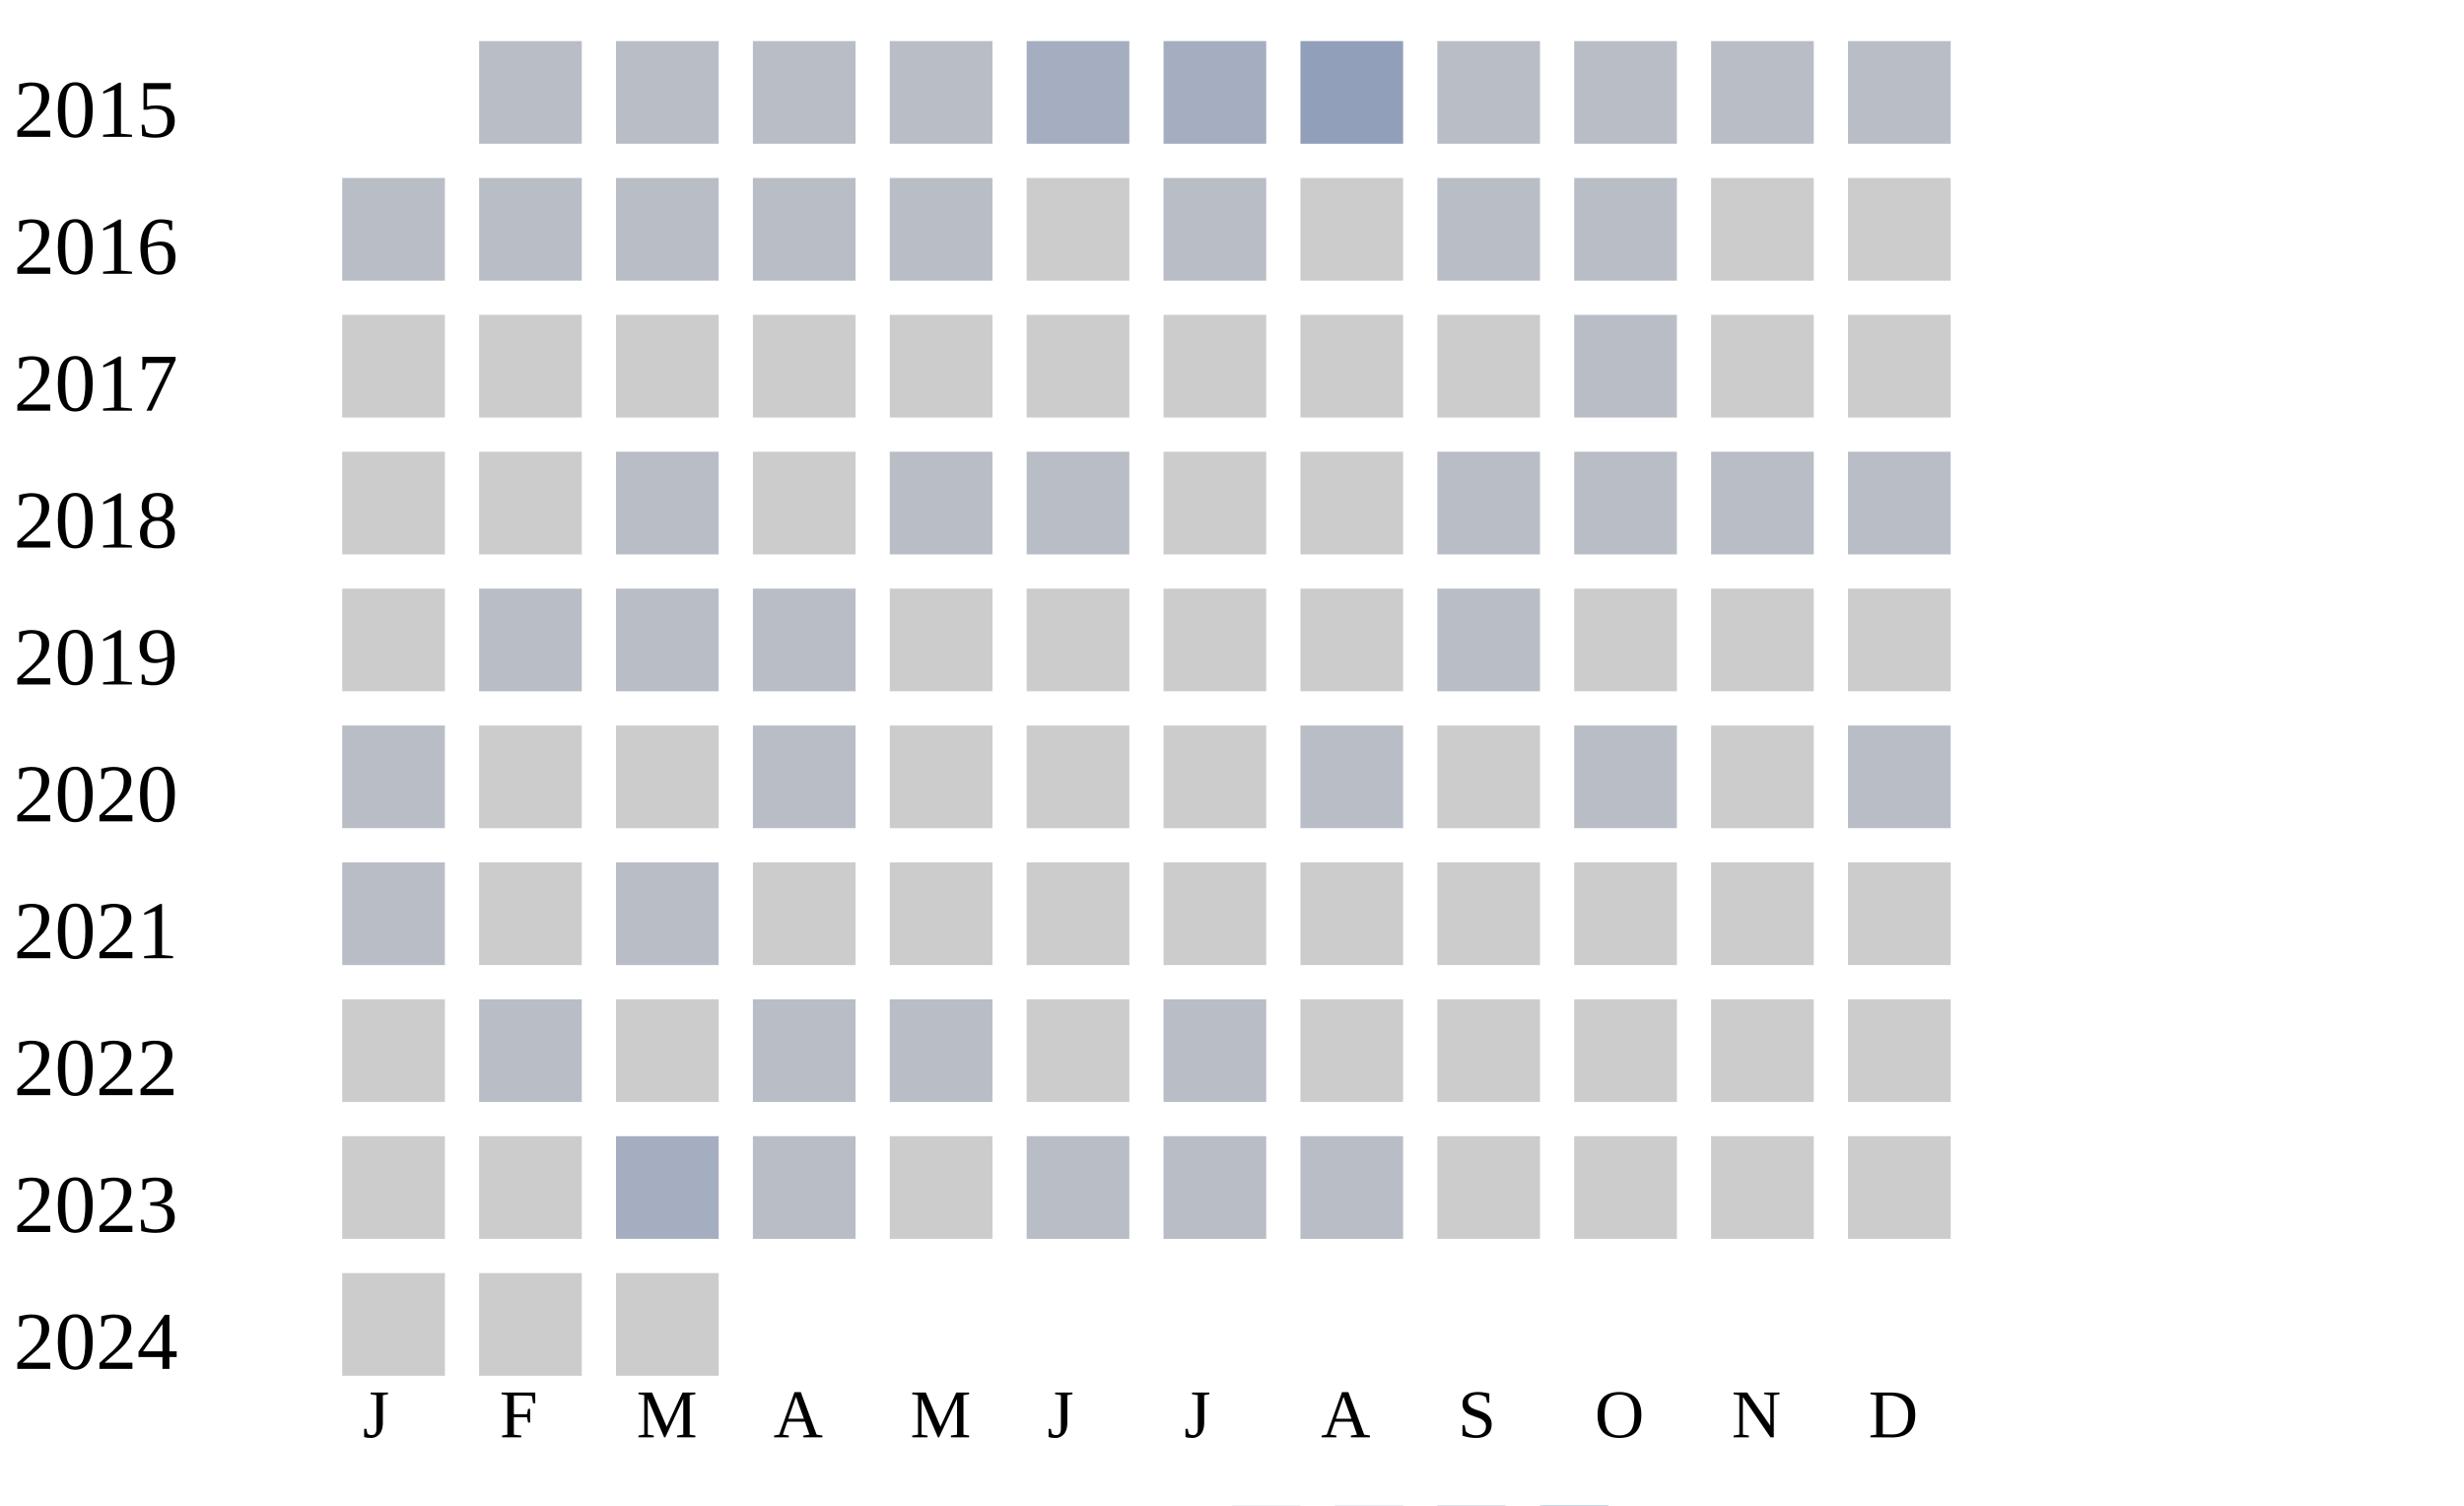
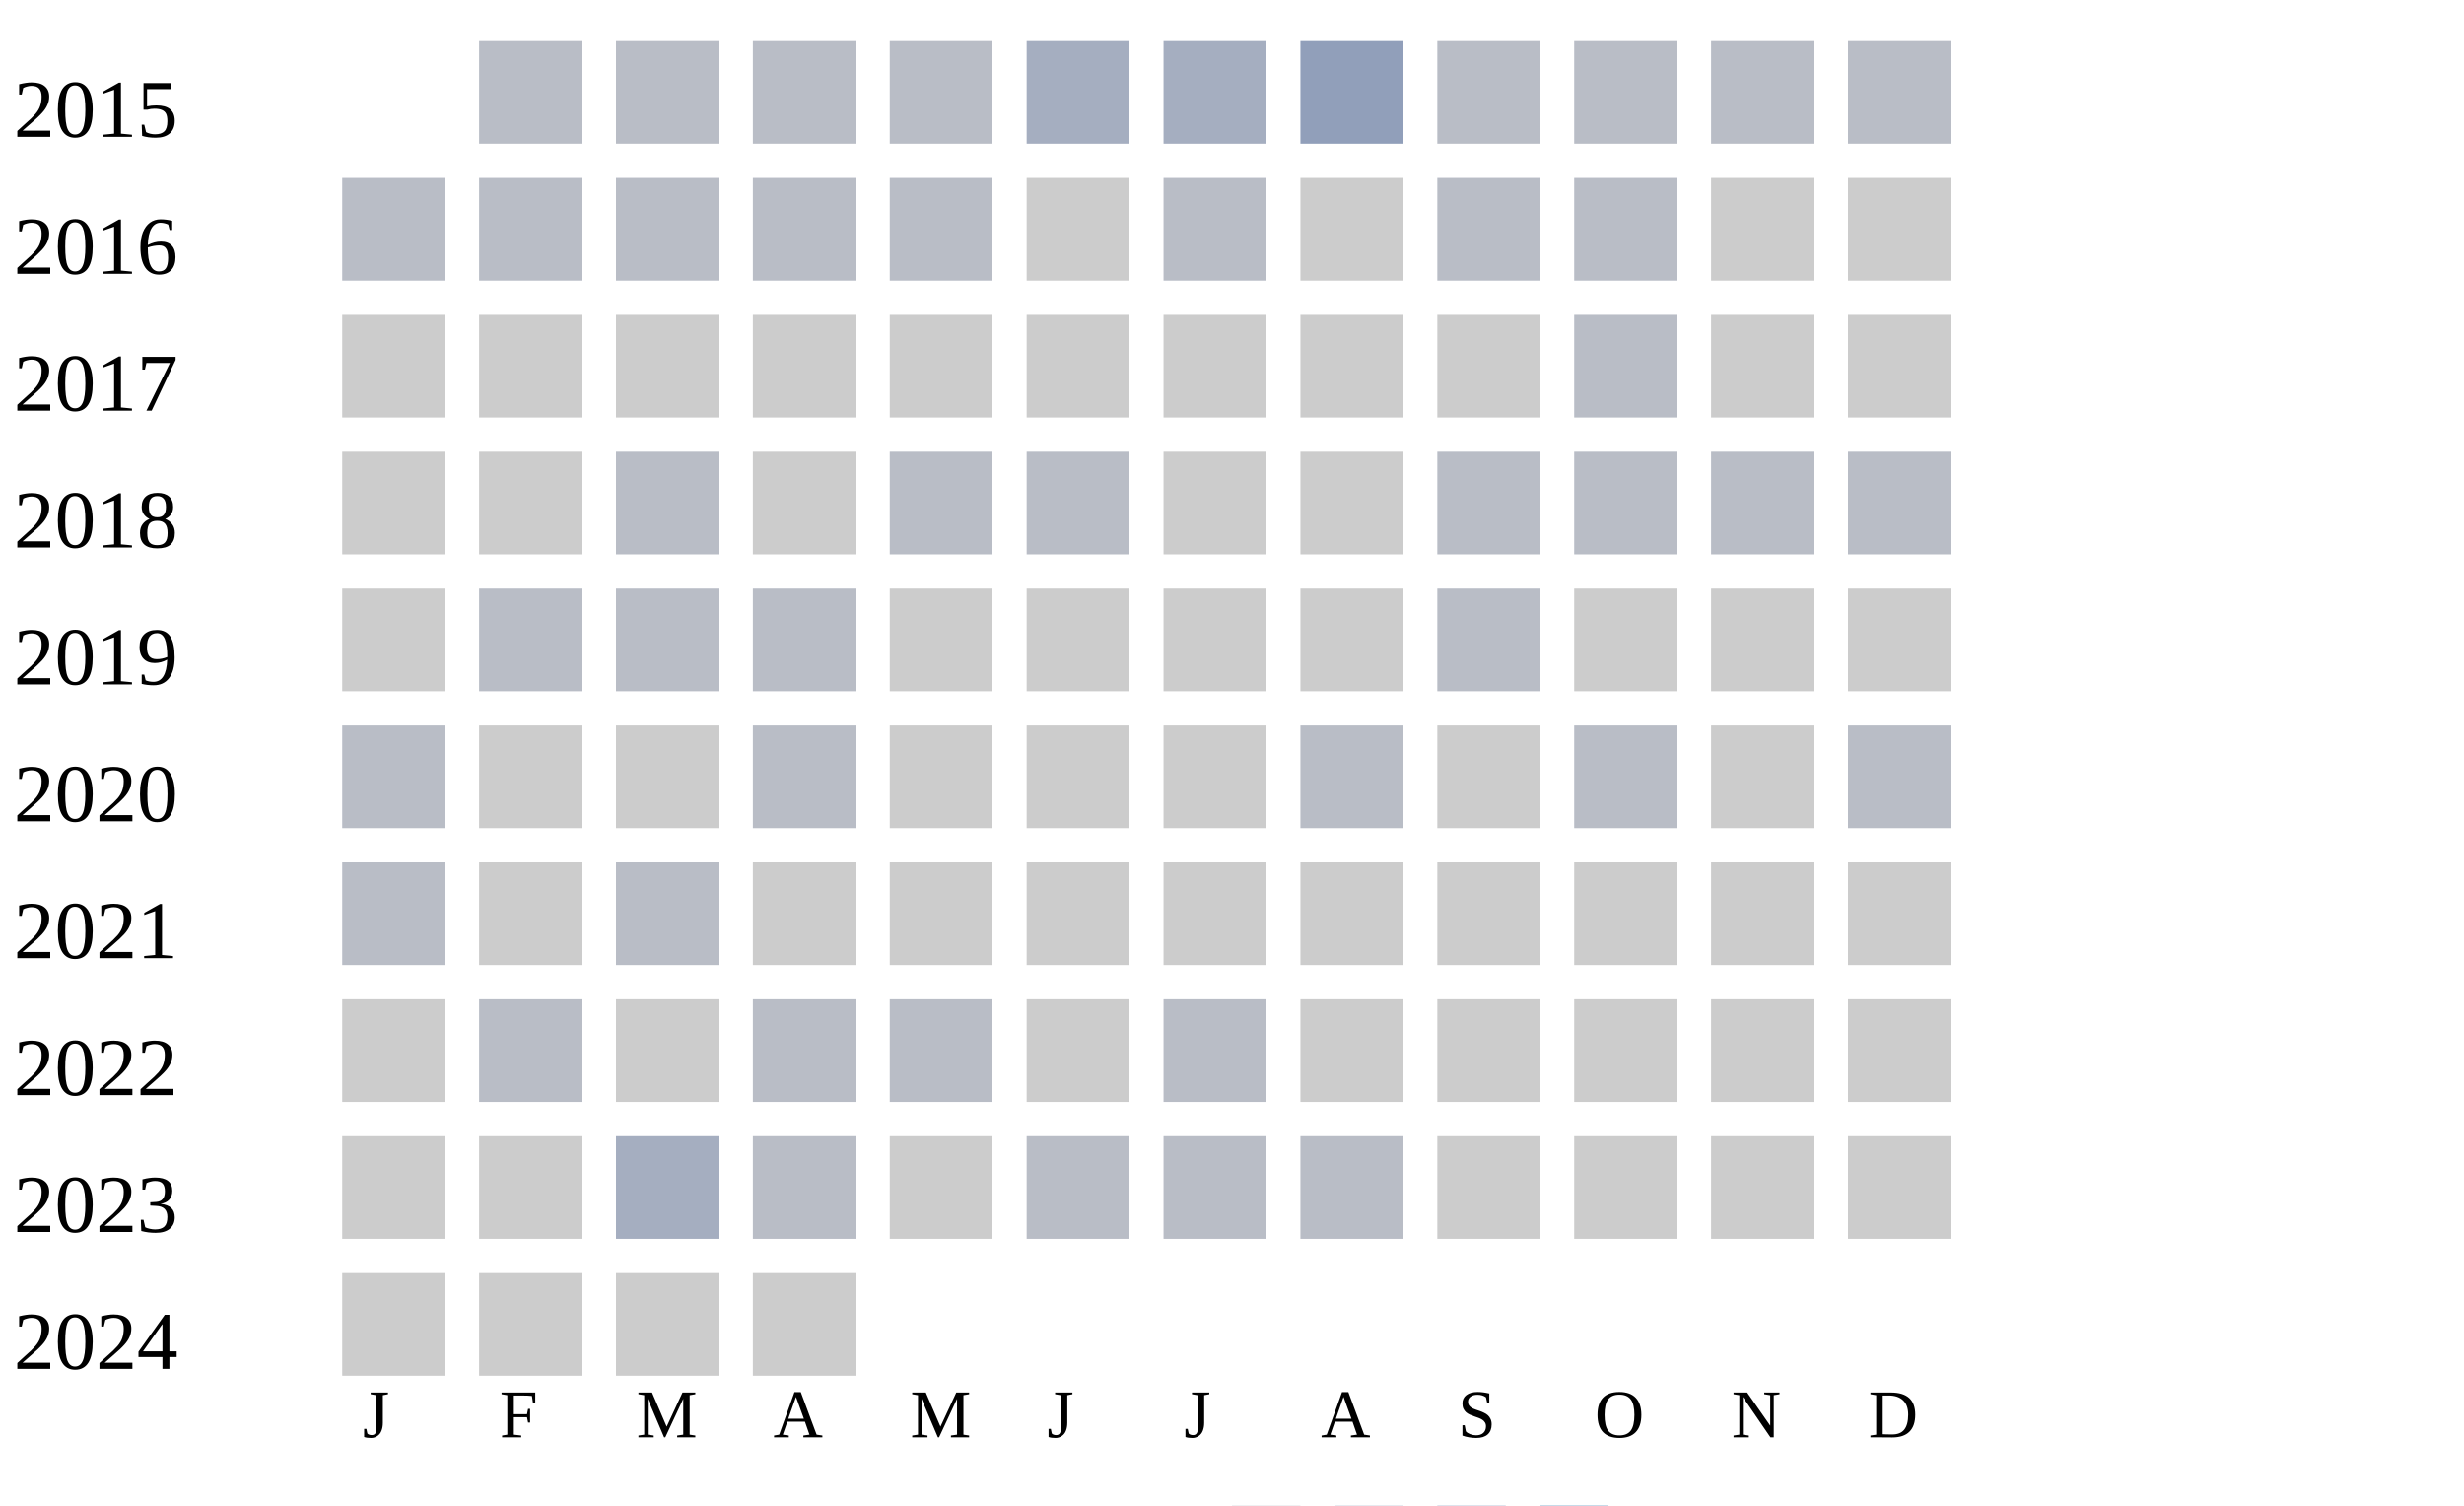
<svg xmlns="http://www.w3.org/2000/svg" width="360" height="220">
  <g transform="translate(0 0)">
    <text x="2" y="20">2015</text>
    <rect x="70" y="6" width="15" height="15" fill="#b9bdc6" />
    <rect x="90" y="6" width="15" height="15" fill="#b9bdc6" />
    <rect x="110" y="6" width="15" height="15" fill="#b9bdc6" />
    <rect x="130" y="6" width="15" height="15" fill="#b9bdc6" />
    <rect x="150" y="6" width="15" height="15" fill="#a5aec0" />
    <rect x="170" y="6" width="15" height="15" fill="#a5aec0" />
    <rect x="190" y="6" width="15" height="15" fill="#919fba" />
    <rect x="210" y="6" width="15" height="15" fill="#b9bdc6" />
    <rect x="230" y="6" width="15" height="15" fill="#b9bdc6" />
    <rect x="250" y="6" width="15" height="15" fill="#b9bdc6" />
    <rect x="270" y="6" width="15" height="15" fill="#b9bdc6" />
  </g>
  <g transform="translate(0 20)">
    <text x="2" y="20">2016</text>
    <rect x="50" y="6" width="15" height="15" fill="#b9bdc6" />
    <rect x="70" y="6" width="15" height="15" fill="#b9bdc6" />
    <rect x="90" y="6" width="15" height="15" fill="#b9bdc6" />
    <rect x="110" y="6" width="15" height="15" fill="#b9bdc6" />
    <rect x="130" y="6" width="15" height="15" fill="#b9bdc6" />
    <rect x="150" y="6" width="15" height="15" fill="#cccccc" />
    <rect x="170" y="6" width="15" height="15" fill="#b9bdc6" />
    <rect x="190" y="6" width="15" height="15" fill="#cccccc" />
    <rect x="210" y="6" width="15" height="15" fill="#b9bdc6" />
    <rect x="230" y="6" width="15" height="15" fill="#b9bdc6" />
    <rect x="250" y="6" width="15" height="15" fill="#cccccc" />
    <rect x="270" y="6" width="15" height="15" fill="#cccccc" />
  </g>
  <g transform="translate(0 40)">
    <text x="2" y="20">2017</text>
    <rect x="50" y="6" width="15" height="15" fill="#cccccc" />
    <rect x="70" y="6" width="15" height="15" fill="#cccccc" />
    <rect x="90" y="6" width="15" height="15" fill="#cccccc" />
    <rect x="110" y="6" width="15" height="15" fill="#cccccc" />
    <rect x="130" y="6" width="15" height="15" fill="#cccccc" />
    <rect x="150" y="6" width="15" height="15" fill="#cccccc" />
    <rect x="170" y="6" width="15" height="15" fill="#cccccc" />
    <rect x="190" y="6" width="15" height="15" fill="#cccccc" />
    <rect x="210" y="6" width="15" height="15" fill="#cccccc" />
    <rect x="230" y="6" width="15" height="15" fill="#b9bdc6" />
    <rect x="250" y="6" width="15" height="15" fill="#cccccc" />
    <rect x="270" y="6" width="15" height="15" fill="#cccccc" />
  </g>
  <g transform="translate(0 60)">
    <text x="2" y="20">2018</text>
    <rect x="50" y="6" width="15" height="15" fill="#cccccc" />
    <rect x="70" y="6" width="15" height="15" fill="#cccccc" />
    <rect x="90" y="6" width="15" height="15" fill="#b9bdc6" />
    <rect x="110" y="6" width="15" height="15" fill="#cccccc" />
    <rect x="130" y="6" width="15" height="15" fill="#b9bdc6" />
    <rect x="150" y="6" width="15" height="15" fill="#b9bdc6" />
    <rect x="170" y="6" width="15" height="15" fill="#cccccc" />
    <rect x="190" y="6" width="15" height="15" fill="#cccccc" />
    <rect x="210" y="6" width="15" height="15" fill="#b9bdc6" />
    <rect x="230" y="6" width="15" height="15" fill="#b9bdc6" />
    <rect x="250" y="6" width="15" height="15" fill="#b9bdc6" />
    <rect x="270" y="6" width="15" height="15" fill="#b9bdc6" />
  </g>
  <g transform="translate(0 80)">
    <text x="2" y="20">2019</text>
    <rect x="50" y="6" width="15" height="15" fill="#cccccc" />
    <rect x="70" y="6" width="15" height="15" fill="#b9bdc6" />
    <rect x="90" y="6" width="15" height="15" fill="#b9bdc6" />
    <rect x="110" y="6" width="15" height="15" fill="#b9bdc6" />
    <rect x="130" y="6" width="15" height="15" fill="#cccccc" />
    <rect x="150" y="6" width="15" height="15" fill="#cccccc" />
    <rect x="170" y="6" width="15" height="15" fill="#cccccc" />
    <rect x="190" y="6" width="15" height="15" fill="#cccccc" />
    <rect x="210" y="6" width="15" height="15" fill="#b9bdc6" />
    <rect x="230" y="6" width="15" height="15" fill="#cccccc" />
    <rect x="250" y="6" width="15" height="15" fill="#cccccc" />
    <rect x="270" y="6" width="15" height="15" fill="#cccccc" />
  </g>
  <g transform="translate(0 100)">
    <text x="2" y="20">2020</text>
    <rect x="50" y="6" width="15" height="15" fill="#b9bdc6" />
    <rect x="70" y="6" width="15" height="15" fill="#cccccc" />
    <rect x="90" y="6" width="15" height="15" fill="#cccccc" />
    <rect x="110" y="6" width="15" height="15" fill="#b9bdc6" />
    <rect x="130" y="6" width="15" height="15" fill="#cccccc" />
    <rect x="150" y="6" width="15" height="15" fill="#cccccc" />
    <rect x="170" y="6" width="15" height="15" fill="#cccccc" />
    <rect x="190" y="6" width="15" height="15" fill="#b9bdc6" />
    <rect x="210" y="6" width="15" height="15" fill="#cccccc" />
    <rect x="230" y="6" width="15" height="15" fill="#b9bdc6" />
    <rect x="250" y="6" width="15" height="15" fill="#cccccc" />
    <rect x="270" y="6" width="15" height="15" fill="#b9bdc6" />
  </g>
  <g transform="translate(0 120)">
    <text x="2" y="20">2021</text>
    <rect x="50" y="6" width="15" height="15" fill="#b9bdc6" />
    <rect x="70" y="6" width="15" height="15" fill="#cccccc" />
    <rect x="90" y="6" width="15" height="15" fill="#b9bdc6" />
    <rect x="110" y="6" width="15" height="15" fill="#cccccc" />
    <rect x="130" y="6" width="15" height="15" fill="#cccccc" />
    <rect x="150" y="6" width="15" height="15" fill="#cccccc" />
    <rect x="170" y="6" width="15" height="15" fill="#cccccc" />
    <rect x="190" y="6" width="15" height="15" fill="#cccccc" />
    <rect x="210" y="6" width="15" height="15" fill="#cccccc" />
    <rect x="230" y="6" width="15" height="15" fill="#cccccc" />
    <rect x="250" y="6" width="15" height="15" fill="#cccccc" />
    <rect x="270" y="6" width="15" height="15" fill="#cccccc" />
  </g>
  <g transform="translate(0 140)">
    <text x="2" y="20">2022</text>
    <rect x="50" y="6" width="15" height="15" fill="#cccccc" />
    <rect x="70" y="6" width="15" height="15" fill="#b9bdc6" />
    <rect x="90" y="6" width="15" height="15" fill="#cccccc" />
    <rect x="110" y="6" width="15" height="15" fill="#b9bdc6" />
    <rect x="130" y="6" width="15" height="15" fill="#b9bdc6" />
    <rect x="150" y="6" width="15" height="15" fill="#cccccc" />
    <rect x="170" y="6" width="15" height="15" fill="#b9bdc6" />
    <rect x="190" y="6" width="15" height="15" fill="#cccccc" />
    <rect x="210" y="6" width="15" height="15" fill="#cccccc" />
    <rect x="230" y="6" width="15" height="15" fill="#cccccc" />
    <rect x="250" y="6" width="15" height="15" fill="#cccccc" />
    <rect x="270" y="6" width="15" height="15" fill="#cccccc" />
  </g>
  <g transform="translate(0 160)">
    <text x="2" y="20">2023</text>
    <rect x="50" y="6" width="15" height="15" fill="#cccccc" />
    <rect x="70" y="6" width="15" height="15" fill="#cccccc" />
    <rect x="90" y="6" width="15" height="15" fill="#a5aec0" />
    <rect x="110" y="6" width="15" height="15" fill="#b9bdc6" />
    <rect x="130" y="6" width="15" height="15" fill="#cccccc" />
    <rect x="150" y="6" width="15" height="15" fill="#b9bdc6" />
    <rect x="170" y="6" width="15" height="15" fill="#b9bdc6" />
    <rect x="190" y="6" width="15" height="15" fill="#b9bdc6" />
    <rect x="210" y="6" width="15" height="15" fill="#cccccc" />
    <rect x="230" y="6" width="15" height="15" fill="#cccccc" />
    <rect x="250" y="6" width="15" height="15" fill="#cccccc" />
    <rect x="270" y="6" width="15" height="15" fill="#cccccc" />
  </g>
  <g transform="translate(0 180)">
    <text x="2" y="20">2024</text>
    <rect x="50" y="6" width="15" height="15" fill="#cccccc" />
    <rect x="70" y="6" width="15" height="15" fill="#cccccc" />
    <rect x="90" y="6" width="15" height="15" fill="#cccccc" />
+     <rect x="110" y="6" width="15" height="15" fill="#cccccc" />
  </g>
  <text style="font-size: 10px; text-align: center" x="53" y="210">J</text>
  <text style="font-size: 10px; text-align: center" x="73" y="210">F</text>
  <text style="font-size: 10px; text-align: center" x="93" y="210">M</text>
  <text style="font-size: 10px; text-align: center" x="113" y="210">A</text>
  <text style="font-size: 10px; text-align: center" x="133" y="210">M</text>
  <text style="font-size: 10px; text-align: center" x="153" y="210">J</text>
  <text style="font-size: 10px; text-align: center" x="173" y="210">J</text>
  <text style="font-size: 10px; text-align: center" x="193" y="210">A</text>
  <text style="font-size: 10px; text-align: center" x="213" y="210">S</text>
  <text style="font-size: 10px; text-align: center" x="233" y="210">O</text>
  <text style="font-size: 10px; text-align: center" x="253" y="210">N</text>
  <text style="font-size: 10px; text-align: center" x="273" y="210">D</text>
  <text style="font-size: 10px;" x="155" y="229">Less</text>
  <rect fill="#b9bdc6" width="10" height="10" x="180" y="220" />
  <rect fill="#919fba" width="10" height="10" x="195" y="220" />
  <rect fill="#6882ae" width="10" height="10" x="210" y="220" />
  <rect fill="#005a9c" width="10" height="10" x="225" y="220" />
  <text x="240" y="229" style="font-size: 10px;">More</text>
</svg>
